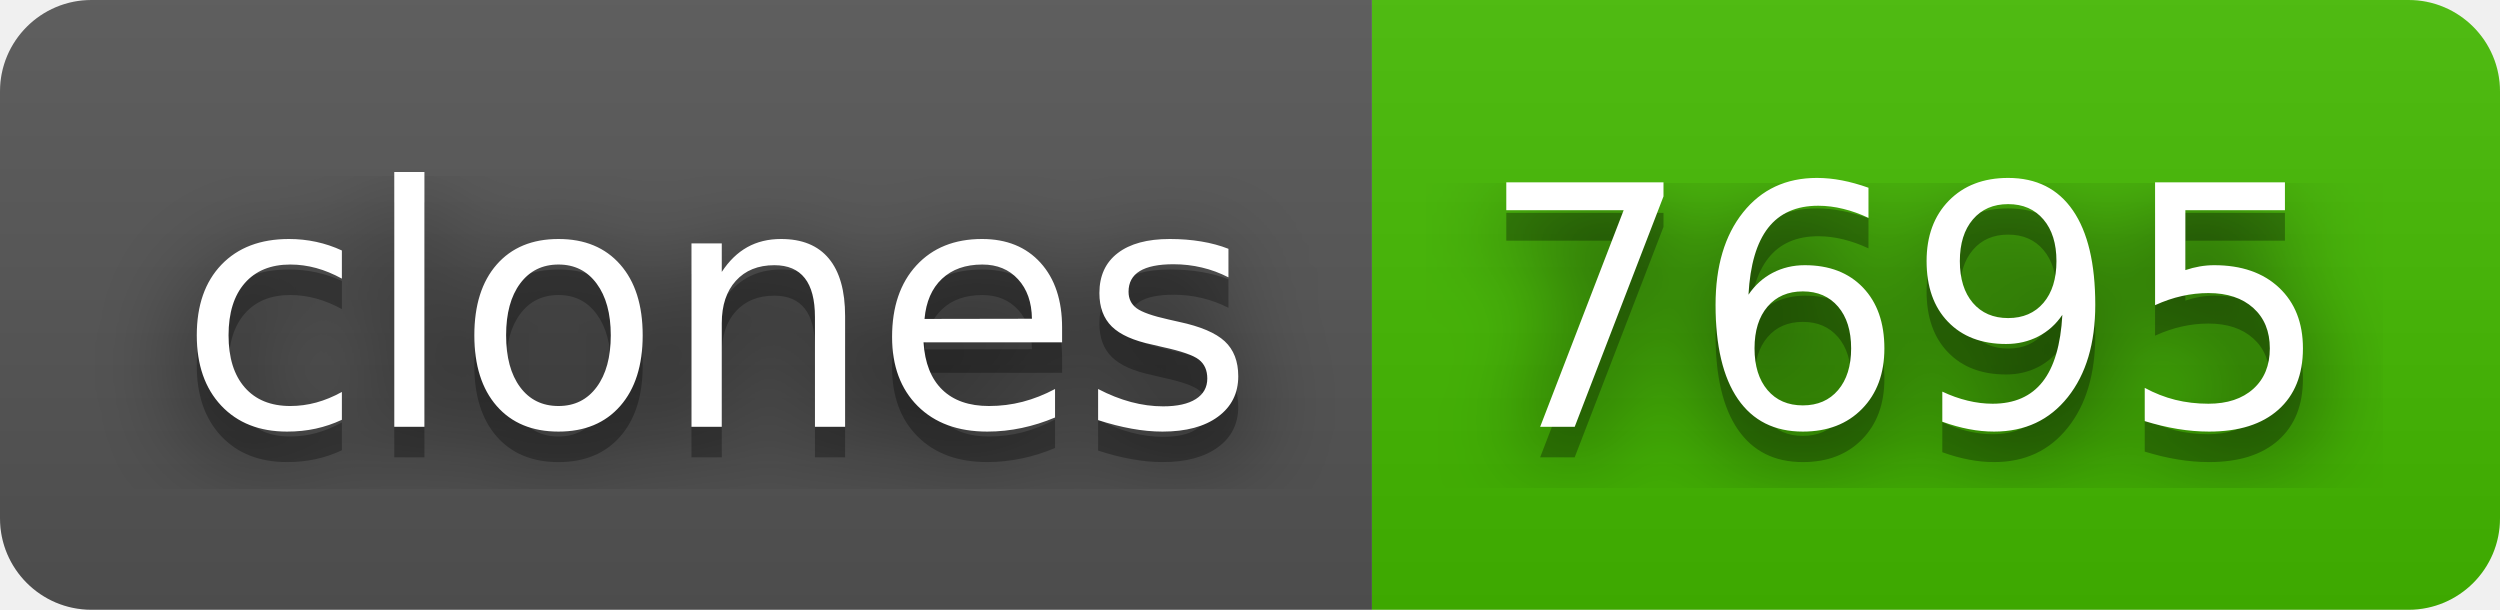
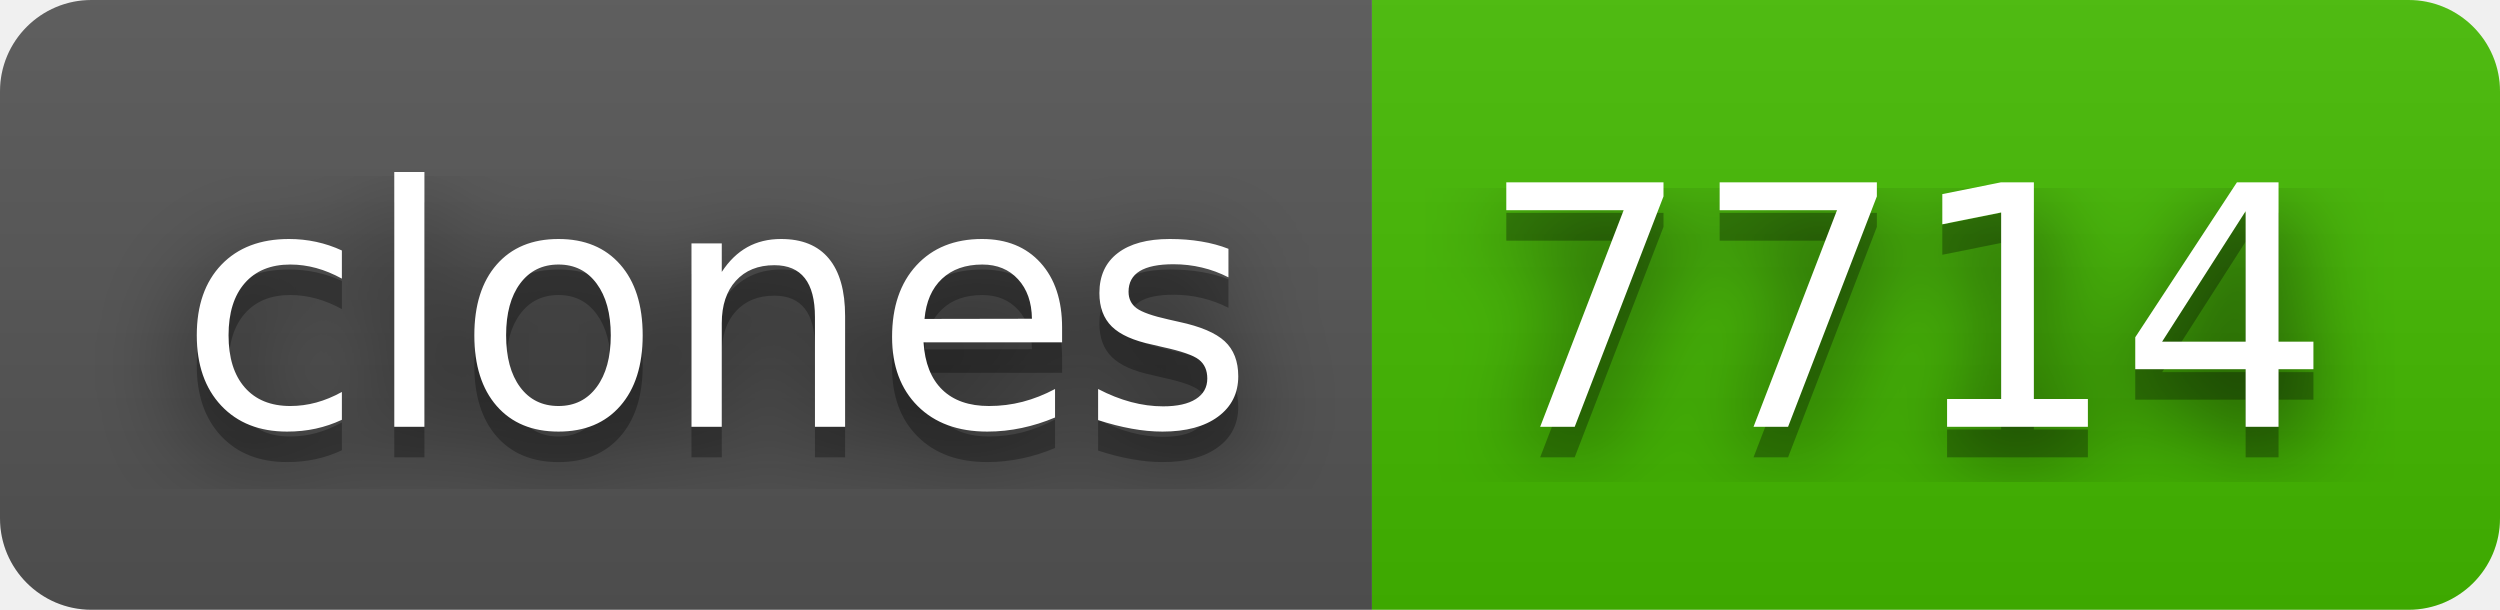
- <svg xmlns="http://www.w3.org/2000/svg" width="82" height="20" role="img" aria-label="clones: 7695">
+ <svg xmlns="http://www.w3.org/2000/svg" width="82" height="20" role="img" aria-label="clones: 7714">
  <filter id="blur">
    <feGaussianBlur stdDeviation="16" />
  </filter>
  <linearGradient id="s" x2="0" y2="100%">
    <stop offset="0" stop-color="#bbb" stop-opacity=".1" />
    <stop offset="1" stop-opacity=".1" />
  </linearGradient>
  <clipPath id="r">
    <rect width="82" height="20" rx="3" />
  </clipPath>
  <g clip-path="url(#r)">
    <rect width="45" height="20" fill="#555" />
    <rect x="45" width="37" height="20" fill="#4b0" />
    <rect width="82" height="20" fill="url(#s)" />
  </g>
  <g fill="#fff" text-anchor="middle" font-family="Verdana,Geneva,DejaVu Sans,sans-serif" text-rendering="geometricPrecision" font-size="110">
    <g transform="scale(.1)">
      <g aria-hidden="true" fill="#010101">
        <text x="235" y="150" fill-opacity=".8" filter="url(#blur)" textLength="350">clones</text>
        <text x="235" y="150" fill-opacity=".3" textLength="350">clones</text>
      </g>
      <text x="235" y="140" textLength="350">clones</text>
    </g>
    <g transform="scale(.1)">
      <g aria-hidden="true" fill="#010101">
-         <text x="625" y="150" fill-opacity=".8" filter="url(#blur)" textLength="270">7695</text>
-         <text x="625" y="150" fill-opacity=".3" textLength="270">7695</text>
+         <text x="625" y="150" fill-opacity=".8" filter="url(#blur)" textLength="270">7714</text>
+         <text x="625" y="150" fill-opacity=".3" textLength="270">7714</text>
      </g>
-       <text x="625" y="140" textLength="270">7695</text>
+       <text x="625" y="140" textLength="270">7714</text>
    </g>
  </g>
</svg>
